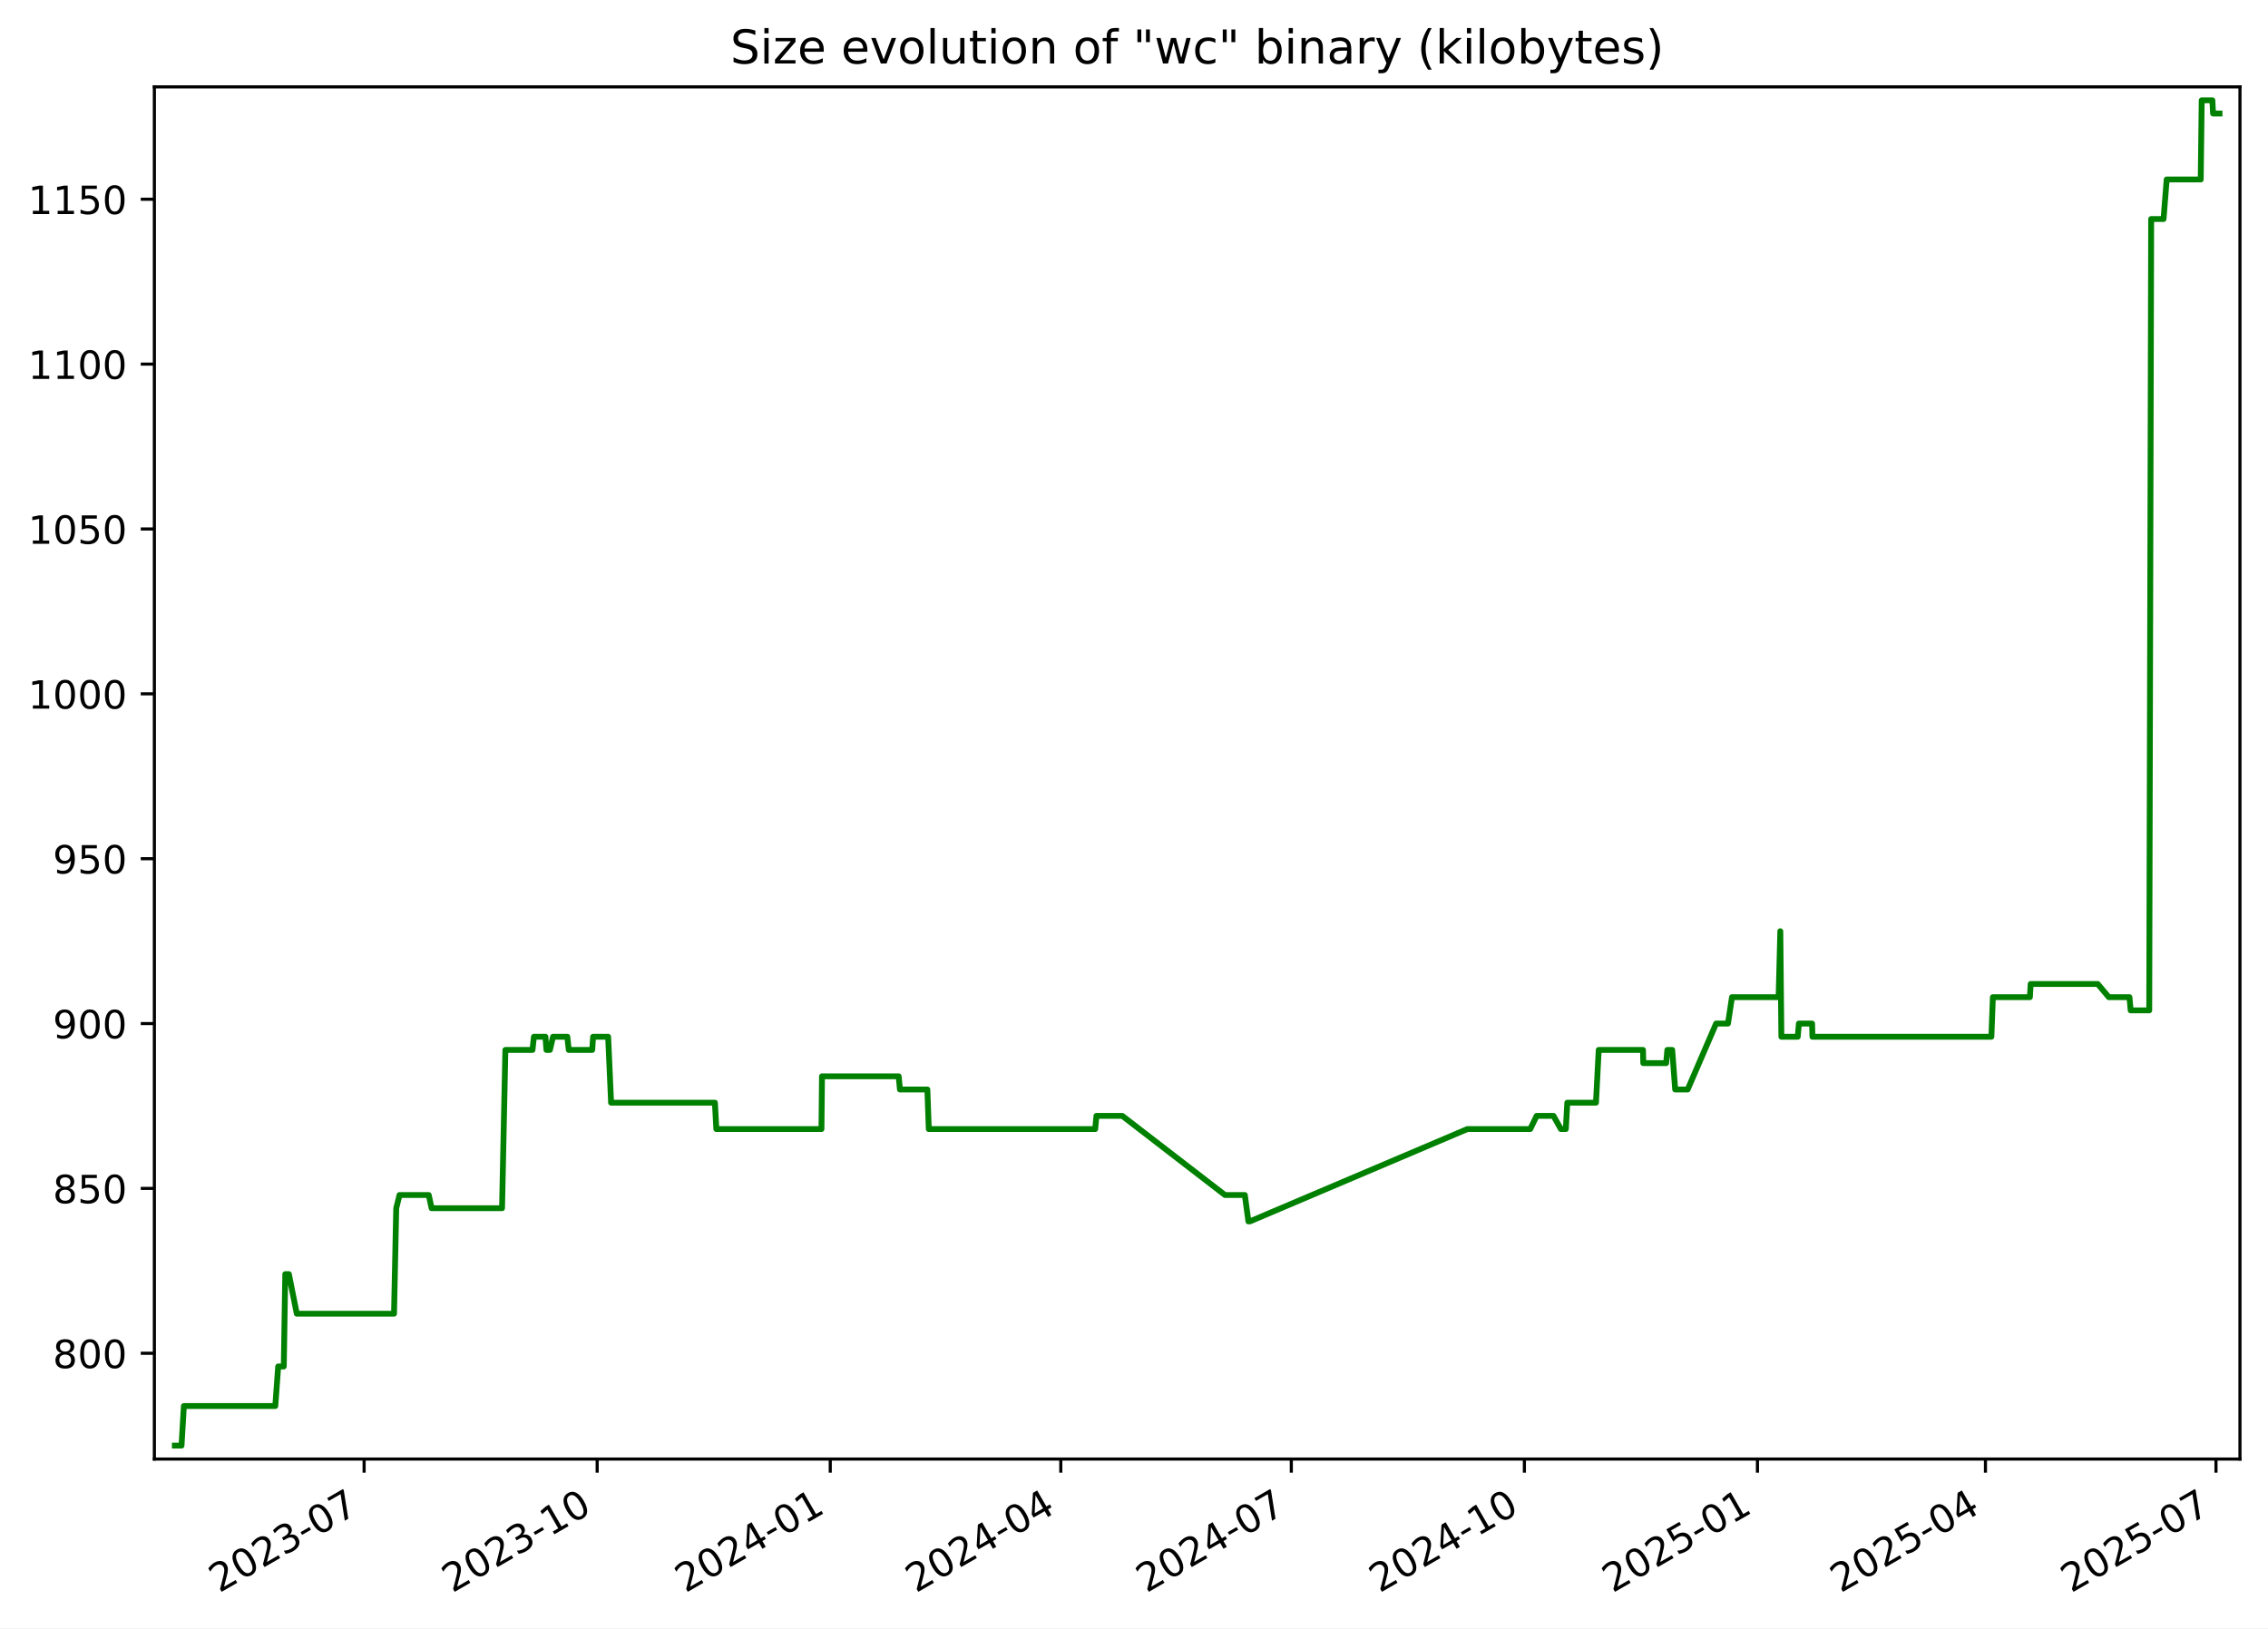
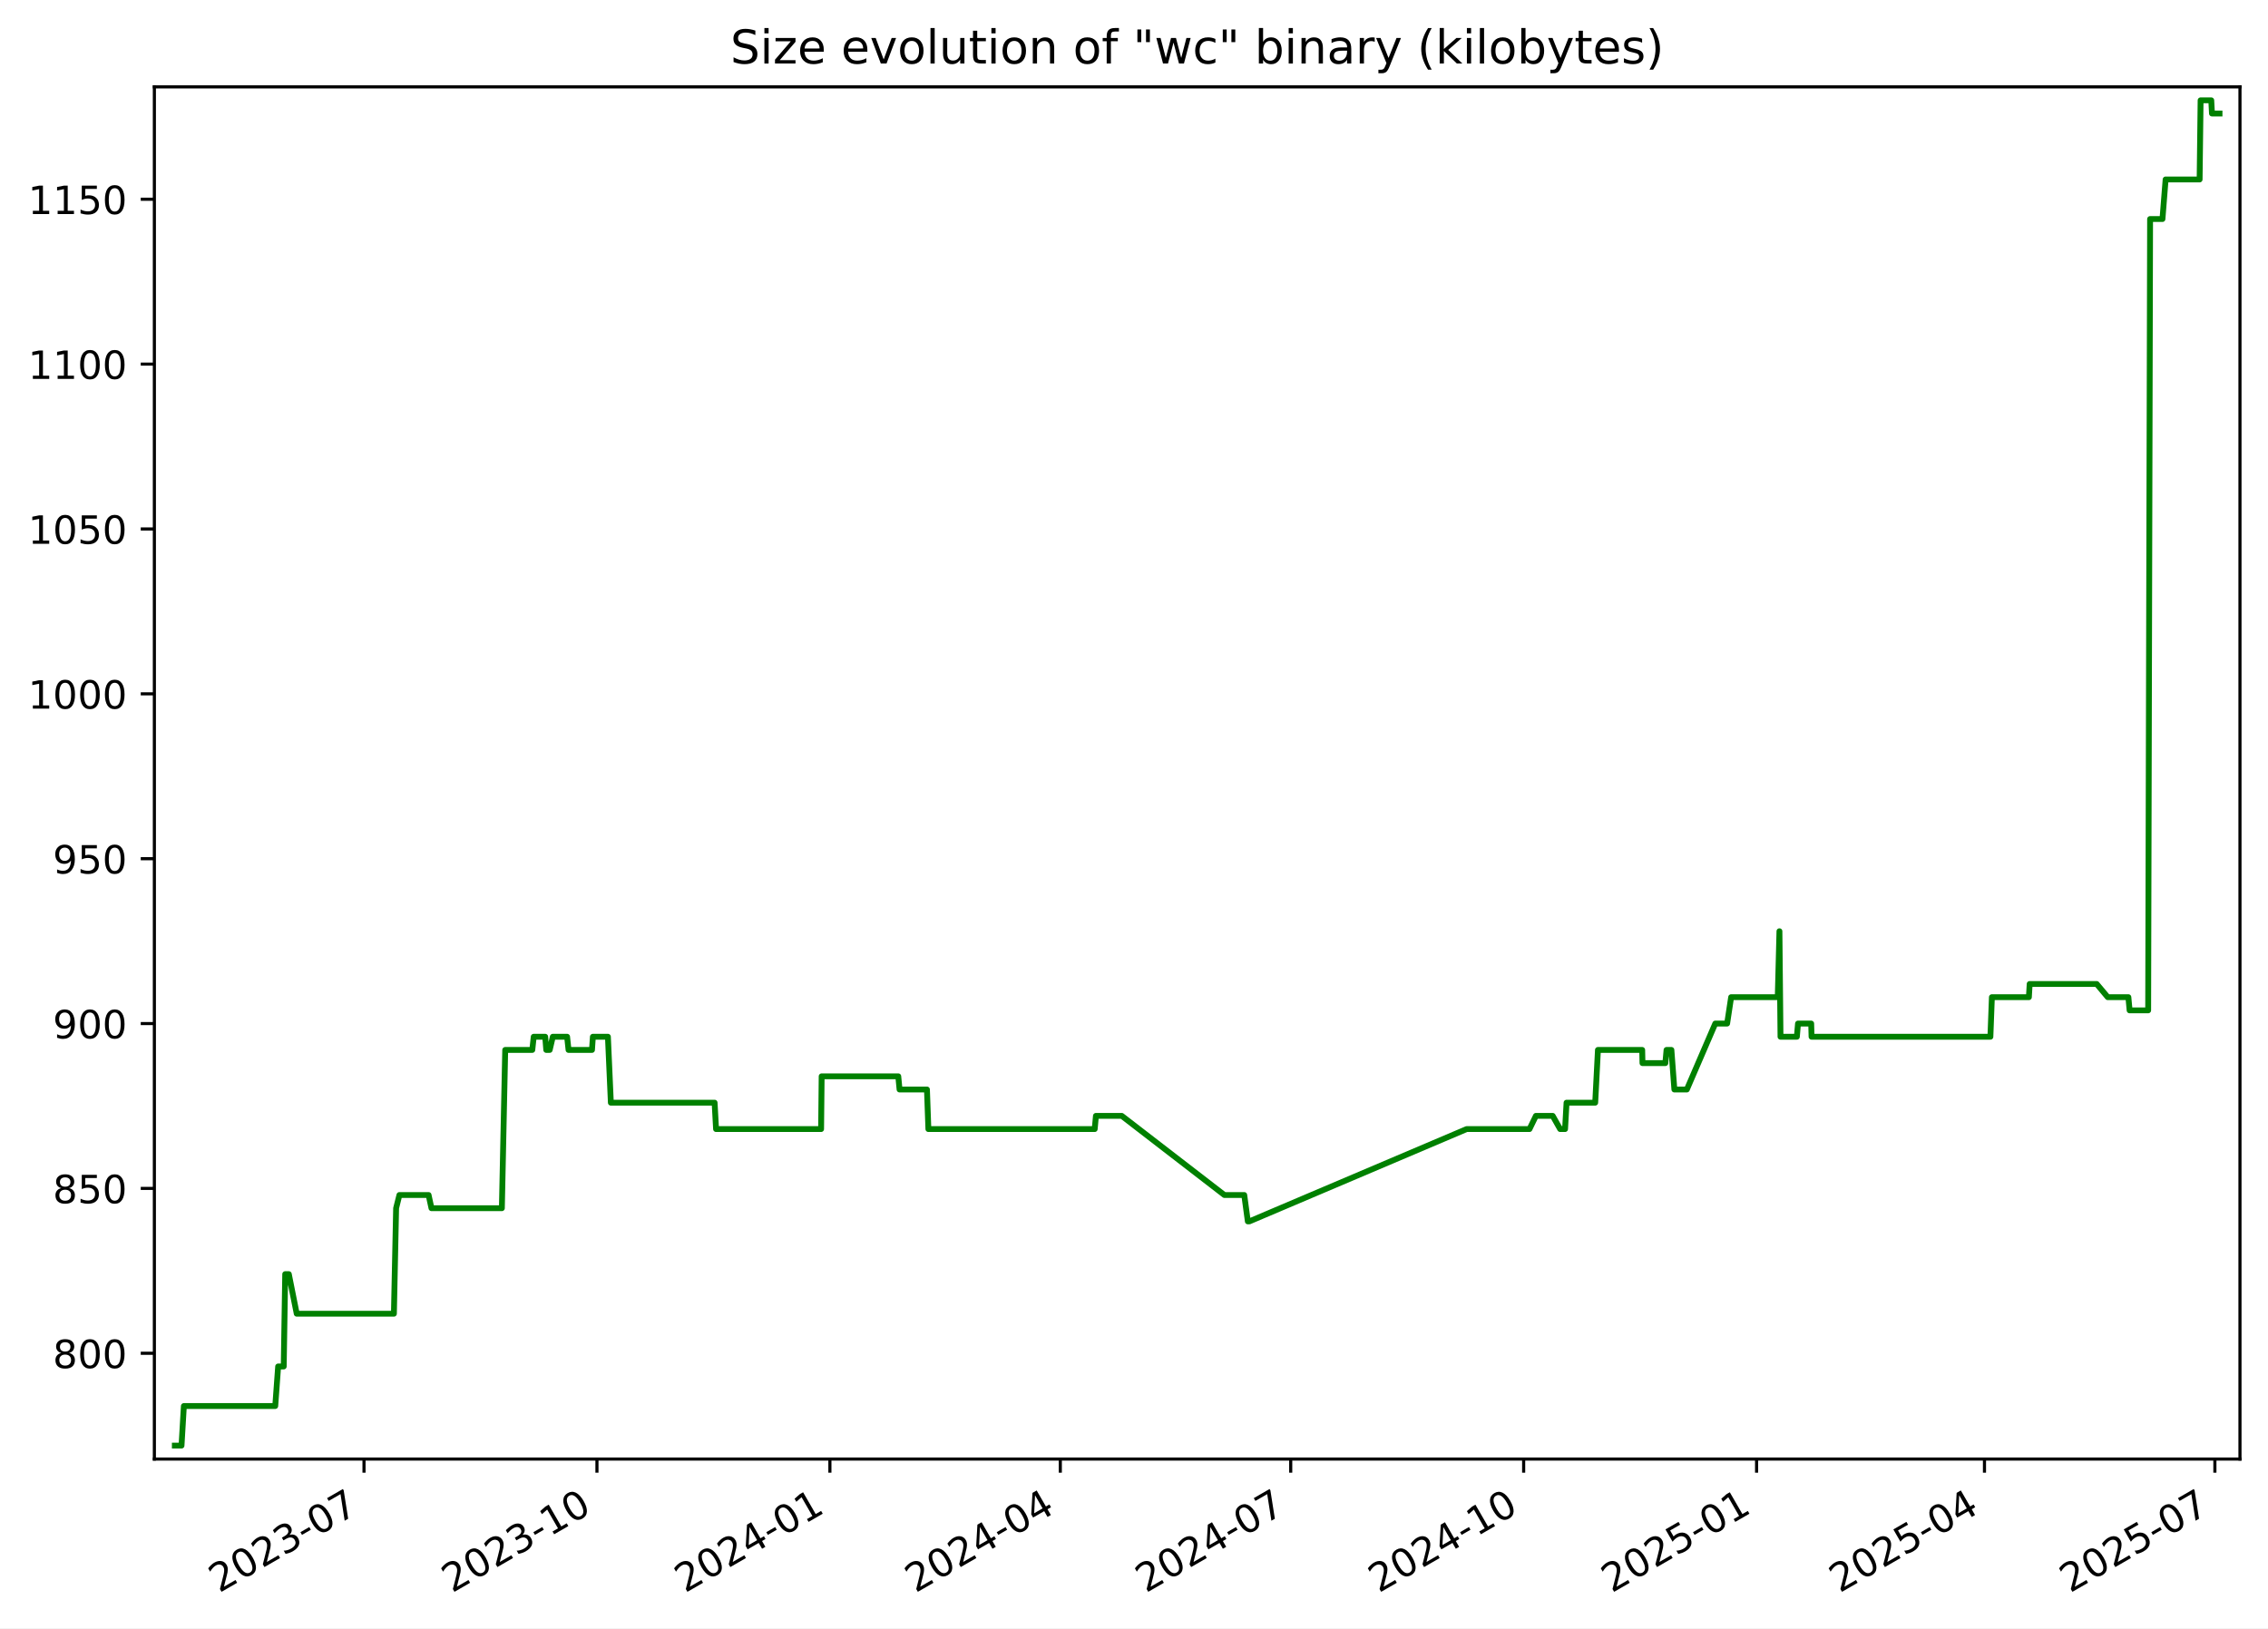
<svg xmlns="http://www.w3.org/2000/svg" xmlns:xlink="http://www.w3.org/1999/xlink" width="582.53pt" height="418.303pt" viewBox="0 0 582.53 418.303" version="1.1">
  <defs>
    <style type="text/css">*{stroke-linejoin: round; stroke-linecap: butt}</style>
  </defs>
  <g id="figure_1">
    <g id="patch_1">
      <path d="M -0 418.303  L 582.53 418.303  L 582.53 0  L -0 0  z " style="fill: #ffffff" />
    </g>
    <g id="axes_1">
      <g id="patch_2">
        <path d="M 39.65 374.83  L 575.33 374.83  L 575.33 22.318  L 39.65 22.318  z " style="fill: #ffffff" />
      </g>
      <g id="matplotlib.axis_1">
        <g id="xtick_1">
          <g id="line2d_1">
            <defs>
-               <path id="m414f572f35" d="M 0 0  L 0 3.5  " style="stroke: #000000; stroke-width: 0.8" />
+               <path id="mb99c113c79" d="M 0 0  L 0 3.5  " style="stroke: #000000; stroke-width: 0.8" />
            </defs>
            <g>
-               <use xlink:href="#m414f572f35" x="93.521" y="374.83" style="stroke: #000000; stroke-width: 0.8" />
+               <use xlink:href="#mb99c113c79" x="93.495" y="374.83" style="stroke: #000000; stroke-width: 0.8" />
            </g>
          </g>
          <g id="text_1">
-             <g transform="translate(56.2965 409.302) rotate(-30) scale(0.1 -0.1)">
+             <g transform="translate(56.2701 409.302) rotate(-30) scale(0.1 -0.1)">
              <defs>
                <path id="DejaVuSans-32" d="M 1228 531  L 3431 531  L 3431 0  L 469 0  L 469 531  Q 828 903 1448 1529  Q 2069 2156 2228 2338  Q 2531 2678 2651 2914  Q 2772 3150 2772 3378  Q 2772 3750 2511 3984  Q 2250 4219 1831 4219  Q 1534 4219 1204 4116  Q 875 4013 500 3803  L 500 4441  Q 881 4594 1212 4672  Q 1544 4750 1819 4750  Q 2544 4750 2975 4387  Q 3406 4025 3406 3419  Q 3406 3131 3298 2873  Q 3191 2616 2906 2266  Q 2828 2175 2409 1742  Q 1991 1309 1228 531  z " transform="scale(0.015625)" />
                <path id="DejaVuSans-30" d="M 2034 4250  Q 1547 4250 1301 3770  Q 1056 3291 1056 2328  Q 1056 1369 1301 889  Q 1547 409 2034 409  Q 2525 409 2770 889  Q 3016 1369 3016 2328  Q 3016 3291 2770 3770  Q 2525 4250 2034 4250  z M 2034 4750  Q 2819 4750 3233 4129  Q 3647 3509 3647 2328  Q 3647 1150 3233 529  Q 2819 -91 2034 -91  Q 1250 -91 836 529  Q 422 1150 422 2328  Q 422 3509 836 4129  Q 1250 4750 2034 4750  z " transform="scale(0.015625)" />
                <path id="DejaVuSans-33" d="M 2597 2516  Q 3050 2419 3304 2112  Q 3559 1806 3559 1356  Q 3559 666 3084 287  Q 2609 -91 1734 -91  Q 1441 -91 1130 -33  Q 819 25 488 141  L 488 750  Q 750 597 1062 519  Q 1375 441 1716 441  Q 2309 441 2620 675  Q 2931 909 2931 1356  Q 2931 1769 2642 2001  Q 2353 2234 1838 2234  L 1294 2234  L 1294 2753  L 1863 2753  Q 2328 2753 2575 2939  Q 2822 3125 2822 3475  Q 2822 3834 2567 4026  Q 2313 4219 1838 4219  Q 1578 4219 1281 4162  Q 984 4106 628 3988  L 628 4550  Q 988 4650 1302 4700  Q 1616 4750 1894 4750  Q 2613 4750 3031 4423  Q 3450 4097 3450 3541  Q 3450 3153 3228 2886  Q 3006 2619 2597 2516  z " transform="scale(0.015625)" />
                <path id="DejaVuSans-2d" d="M 313 2009  L 1997 2009  L 1997 1497  L 313 1497  L 313 2009  z " transform="scale(0.015625)" />
                <path id="DejaVuSans-37" d="M 525 4666  L 3525 4666  L 3525 4397  L 1831 0  L 1172 0  L 2766 4134  L 525 4134  L 525 4666  z " transform="scale(0.015625)" />
              </defs>
              <use xlink:href="#DejaVuSans-32" />
              <use xlink:href="#DejaVuSans-30" x="63.623" />
              <use xlink:href="#DejaVuSans-32" x="127.246" />
              <use xlink:href="#DejaVuSans-33" x="190.869" />
              <use xlink:href="#DejaVuSans-2d" x="254.492" />
              <use xlink:href="#DejaVuSans-30" x="290.576" />
              <use xlink:href="#DejaVuSans-37" x="354.199" />
            </g>
          </g>
        </g>
        <g id="xtick_2">
          <g id="line2d_2">
            <g>
-               <use xlink:href="#m414f572f35" x="153.384" y="374.83" style="stroke: #000000; stroke-width: 0.8" />
+               <use xlink:href="#mb99c113c79" x="153.325" y="374.83" style="stroke: #000000; stroke-width: 0.8" />
            </g>
          </g>
          <g id="text_2">
-             <g transform="translate(116.1595 409.302) rotate(-30) scale(0.1 -0.1)">
+             <g transform="translate(116.1006 409.302) rotate(-30) scale(0.1 -0.1)">
              <defs>
                <path id="DejaVuSans-31" d="M 794 531  L 1825 531  L 1825 4091  L 703 3866  L 703 4441  L 1819 4666  L 2450 4666  L 2450 531  L 3481 531  L 3481 0  L 794 0  L 794 531  z " transform="scale(0.015625)" />
              </defs>
              <use xlink:href="#DejaVuSans-32" />
              <use xlink:href="#DejaVuSans-30" x="63.623" />
              <use xlink:href="#DejaVuSans-32" x="127.246" />
              <use xlink:href="#DejaVuSans-33" x="190.869" />
              <use xlink:href="#DejaVuSans-2d" x="254.492" />
              <use xlink:href="#DejaVuSans-31" x="290.576" />
              <use xlink:href="#DejaVuSans-30" x="354.199" />
            </g>
          </g>
        </g>
        <g id="xtick_3">
          <g id="line2d_3">
            <g>
-               <use xlink:href="#m414f572f35" x="213.247" y="374.83" style="stroke: #000000; stroke-width: 0.8" />
+               <use xlink:href="#mb99c113c79" x="213.156" y="374.83" style="stroke: #000000; stroke-width: 0.8" />
            </g>
          </g>
          <g id="text_3">
-             <g transform="translate(176.0225 409.302) rotate(-30) scale(0.1 -0.1)">
+             <g transform="translate(175.9311 409.302) rotate(-30) scale(0.1 -0.1)">
              <defs>
                <path id="DejaVuSans-34" d="M 2419 4116  L 825 1625  L 2419 1625  L 2419 4116  z M 2253 4666  L 3047 4666  L 3047 1625  L 3713 1625  L 3713 1100  L 3047 1100  L 3047 0  L 2419 0  L 2419 1100  L 313 1100  L 313 1709  L 2253 4666  z " transform="scale(0.015625)" />
              </defs>
              <use xlink:href="#DejaVuSans-32" />
              <use xlink:href="#DejaVuSans-30" x="63.623" />
              <use xlink:href="#DejaVuSans-32" x="127.246" />
              <use xlink:href="#DejaVuSans-34" x="190.869" />
              <use xlink:href="#DejaVuSans-2d" x="254.492" />
              <use xlink:href="#DejaVuSans-30" x="290.576" />
              <use xlink:href="#DejaVuSans-31" x="354.199" />
            </g>
          </g>
        </g>
        <g id="xtick_4">
          <g id="line2d_4">
            <g>
-               <use xlink:href="#m414f572f35" x="272.46" y="374.83" style="stroke: #000000; stroke-width: 0.8" />
+               <use xlink:href="#mb99c113c79" x="272.336" y="374.83" style="stroke: #000000; stroke-width: 0.8" />
            </g>
          </g>
          <g id="text_4">
-             <g transform="translate(235.2349 409.302) rotate(-30) scale(0.1 -0.1)">
+             <g transform="translate(235.1113 409.302) rotate(-30) scale(0.1 -0.1)">
              <use xlink:href="#DejaVuSans-32" />
              <use xlink:href="#DejaVuSans-30" x="63.623" />
              <use xlink:href="#DejaVuSans-32" x="127.246" />
              <use xlink:href="#DejaVuSans-34" x="190.869" />
              <use xlink:href="#DejaVuSans-2d" x="254.492" />
              <use xlink:href="#DejaVuSans-30" x="290.576" />
              <use xlink:href="#DejaVuSans-34" x="354.199" />
            </g>
          </g>
        </g>
        <g id="xtick_5">
          <g id="line2d_5">
            <g>
-               <use xlink:href="#m414f572f35" x="331.672" y="374.83" style="stroke: #000000; stroke-width: 0.8" />
+               <use xlink:href="#mb99c113c79" x="331.516" y="374.83" style="stroke: #000000; stroke-width: 0.8" />
            </g>
          </g>
          <g id="text_5">
-             <g transform="translate(294.4472 409.302) rotate(-30) scale(0.1 -0.1)">
+             <g transform="translate(294.2915 409.302) rotate(-30) scale(0.1 -0.1)">
              <use xlink:href="#DejaVuSans-32" />
              <use xlink:href="#DejaVuSans-30" x="63.623" />
              <use xlink:href="#DejaVuSans-32" x="127.246" />
              <use xlink:href="#DejaVuSans-34" x="190.869" />
              <use xlink:href="#DejaVuSans-2d" x="254.492" />
              <use xlink:href="#DejaVuSans-30" x="290.576" />
              <use xlink:href="#DejaVuSans-37" x="354.199" />
            </g>
          </g>
        </g>
        <g id="xtick_6">
          <g id="line2d_6">
            <g>
-               <use xlink:href="#m414f572f35" x="391.535" y="374.83" style="stroke: #000000; stroke-width: 0.8" />
+               <use xlink:href="#mb99c113c79" x="391.347" y="374.83" style="stroke: #000000; stroke-width: 0.8" />
            </g>
          </g>
          <g id="text_6">
-             <g transform="translate(354.3102 409.302) rotate(-30) scale(0.1 -0.1)">
+             <g transform="translate(354.122 409.302) rotate(-30) scale(0.1 -0.1)">
              <use xlink:href="#DejaVuSans-32" />
              <use xlink:href="#DejaVuSans-30" x="63.623" />
              <use xlink:href="#DejaVuSans-32" x="127.246" />
              <use xlink:href="#DejaVuSans-34" x="190.869" />
              <use xlink:href="#DejaVuSans-2d" x="254.492" />
              <use xlink:href="#DejaVuSans-31" x="290.576" />
              <use xlink:href="#DejaVuSans-30" x="354.199" />
            </g>
          </g>
        </g>
        <g id="xtick_7">
          <g id="line2d_7">
            <g>
-               <use xlink:href="#m414f572f35" x="451.398" y="374.83" style="stroke: #000000; stroke-width: 0.8" />
+               <use xlink:href="#mb99c113c79" x="451.177" y="374.83" style="stroke: #000000; stroke-width: 0.8" />
            </g>
          </g>
          <g id="text_7">
-             <g transform="translate(414.1732 409.302) rotate(-30) scale(0.1 -0.1)">
+             <g transform="translate(413.9525 409.302) rotate(-30) scale(0.1 -0.1)">
              <defs>
                <path id="DejaVuSans-35" d="M 691 4666  L 3169 4666  L 3169 4134  L 1269 4134  L 1269 2991  Q 1406 3038 1543 3061  Q 1681 3084 1819 3084  Q 2600 3084 3056 2656  Q 3513 2228 3513 1497  Q 3513 744 3044 326  Q 2575 -91 1722 -91  Q 1428 -91 1123 -41  Q 819 9 494 109  L 494 744  Q 775 591 1075 516  Q 1375 441 1709 441  Q 2250 441 2565 725  Q 2881 1009 2881 1497  Q 2881 1984 2565 2268  Q 2250 2553 1709 2553  Q 1456 2553 1204 2497  Q 953 2441 691 2322  L 691 4666  z " transform="scale(0.015625)" />
              </defs>
              <use xlink:href="#DejaVuSans-32" />
              <use xlink:href="#DejaVuSans-30" x="63.623" />
              <use xlink:href="#DejaVuSans-32" x="127.246" />
              <use xlink:href="#DejaVuSans-35" x="190.869" />
              <use xlink:href="#DejaVuSans-2d" x="254.492" />
              <use xlink:href="#DejaVuSans-30" x="290.576" />
              <use xlink:href="#DejaVuSans-31" x="354.199" />
            </g>
          </g>
        </g>
        <g id="xtick_8">
          <g id="line2d_8">
            <g>
-               <use xlink:href="#m414f572f35" x="509.96" y="374.83" style="stroke: #000000; stroke-width: 0.8" />
+               <use xlink:href="#mb99c113c79" x="509.707" y="374.83" style="stroke: #000000; stroke-width: 0.8" />
            </g>
          </g>
          <g id="text_8">
-             <g transform="translate(472.7349 409.302) rotate(-30) scale(0.1 -0.1)">
+             <g transform="translate(472.4824 409.302) rotate(-30) scale(0.1 -0.1)">
              <use xlink:href="#DejaVuSans-32" />
              <use xlink:href="#DejaVuSans-30" x="63.623" />
              <use xlink:href="#DejaVuSans-32" x="127.246" />
              <use xlink:href="#DejaVuSans-35" x="190.869" />
              <use xlink:href="#DejaVuSans-2d" x="254.492" />
              <use xlink:href="#DejaVuSans-30" x="290.576" />
              <use xlink:href="#DejaVuSans-34" x="354.199" />
            </g>
          </g>
        </g>
        <g id="xtick_9">
          <g id="line2d_9">
            <g>
-               <use xlink:href="#m414f572f35" x="569.172" y="374.83" style="stroke: #000000; stroke-width: 0.8" />
+               <use xlink:href="#mb99c113c79" x="568.887" y="374.83" style="stroke: #000000; stroke-width: 0.8" />
            </g>
          </g>
          <g id="text_9">
-             <g transform="translate(531.9472 409.302) rotate(-30) scale(0.1 -0.1)">
+             <g transform="translate(531.6626 409.302) rotate(-30) scale(0.1 -0.1)">
              <use xlink:href="#DejaVuSans-32" />
              <use xlink:href="#DejaVuSans-30" x="63.623" />
              <use xlink:href="#DejaVuSans-32" x="127.246" />
              <use xlink:href="#DejaVuSans-35" x="190.869" />
              <use xlink:href="#DejaVuSans-2d" x="254.492" />
              <use xlink:href="#DejaVuSans-30" x="290.576" />
              <use xlink:href="#DejaVuSans-37" x="354.199" />
            </g>
          </g>
        </g>
      </g>
      <g id="matplotlib.axis_2">
        <g id="ytick_1">
          <g id="line2d_10">
            <defs>
-               <path id="m65a6735ee8" d="M 0 0  L -3.5 0  " style="stroke: #000000; stroke-width: 0.8" />
+               <path id="m949e1f2f48" d="M 0 0  L -3.5 0  " style="stroke: #000000; stroke-width: 0.8" />
            </defs>
            <g>
-               <use xlink:href="#m65a6735ee8" x="39.65" y="347.656" style="stroke: #000000; stroke-width: 0.8" />
+               <use xlink:href="#m949e1f2f48" x="39.65" y="347.656" style="stroke: #000000; stroke-width: 0.8" />
            </g>
          </g>
          <g id="text_10">
            <g transform="translate(13.5625 351.4557) scale(0.1 -0.1)">
              <defs>
                <path id="DejaVuSans-38" d="M 2034 2216  Q 1584 2216 1326 1975  Q 1069 1734 1069 1313  Q 1069 891 1326 650  Q 1584 409 2034 409  Q 2484 409 2743 651  Q 3003 894 3003 1313  Q 3003 1734 2745 1975  Q 2488 2216 2034 2216  z M 1403 2484  Q 997 2584 770 2862  Q 544 3141 544 3541  Q 544 4100 942 4425  Q 1341 4750 2034 4750  Q 2731 4750 3128 4425  Q 3525 4100 3525 3541  Q 3525 3141 3298 2862  Q 3072 2584 2669 2484  Q 3125 2378 3379 2068  Q 3634 1759 3634 1313  Q 3634 634 3220 271  Q 2806 -91 2034 -91  Q 1263 -91 848 271  Q 434 634 434 1313  Q 434 1759 690 2068  Q 947 2378 1403 2484  z M 1172 3481  Q 1172 3119 1398 2916  Q 1625 2713 2034 2713  Q 2441 2713 2670 2916  Q 2900 3119 2900 3481  Q 2900 3844 2670 4047  Q 2441 4250 2034 4250  Q 1625 4250 1398 4047  Q 1172 3844 1172 3481  z " transform="scale(0.015625)" />
              </defs>
              <use xlink:href="#DejaVuSans-38" />
              <use xlink:href="#DejaVuSans-30" x="63.623" />
              <use xlink:href="#DejaVuSans-30" x="127.246" />
            </g>
          </g>
        </g>
        <g id="ytick_2">
          <g id="line2d_11">
            <g>
-               <use xlink:href="#m65a6735ee8" x="39.65" y="305.304" style="stroke: #000000; stroke-width: 0.8" />
+               <use xlink:href="#m949e1f2f48" x="39.65" y="305.304" style="stroke: #000000; stroke-width: 0.8" />
            </g>
          </g>
          <g id="text_11">
            <g transform="translate(13.5625 309.1028) scale(0.1 -0.1)">
              <use xlink:href="#DejaVuSans-38" />
              <use xlink:href="#DejaVuSans-35" x="63.623" />
              <use xlink:href="#DejaVuSans-30" x="127.246" />
            </g>
          </g>
        </g>
        <g id="ytick_3">
          <g id="line2d_12">
            <g>
-               <use xlink:href="#m65a6735ee8" x="39.65" y="262.951" style="stroke: #000000; stroke-width: 0.8" />
+               <use xlink:href="#m949e1f2f48" x="39.65" y="262.951" style="stroke: #000000; stroke-width: 0.8" />
            </g>
          </g>
          <g id="text_12">
            <g transform="translate(13.5625 266.7498) scale(0.1 -0.1)">
              <defs>
                <path id="DejaVuSans-39" d="M 703 97  L 703 672  Q 941 559 1184 500  Q 1428 441 1663 441  Q 2288 441 2617 861  Q 2947 1281 2994 2138  Q 2813 1869 2534 1725  Q 2256 1581 1919 1581  Q 1219 1581 811 2004  Q 403 2428 403 3163  Q 403 3881 828 4315  Q 1253 4750 1959 4750  Q 2769 4750 3195 4129  Q 3622 3509 3622 2328  Q 3622 1225 3098 567  Q 2575 -91 1691 -91  Q 1453 -91 1209 -44  Q 966 3 703 97  z M 1959 2075  Q 2384 2075 2632 2365  Q 2881 2656 2881 3163  Q 2881 3666 2632 3958  Q 2384 4250 1959 4250  Q 1534 4250 1286 3958  Q 1038 3666 1038 3163  Q 1038 2656 1286 2365  Q 1534 2075 1959 2075  z " transform="scale(0.015625)" />
              </defs>
              <use xlink:href="#DejaVuSans-39" />
              <use xlink:href="#DejaVuSans-30" x="63.623" />
              <use xlink:href="#DejaVuSans-30" x="127.246" />
            </g>
          </g>
        </g>
        <g id="ytick_4">
          <g id="line2d_13">
            <g>
-               <use xlink:href="#m65a6735ee8" x="39.65" y="220.598" style="stroke: #000000; stroke-width: 0.8" />
+               <use xlink:href="#m949e1f2f48" x="39.65" y="220.598" style="stroke: #000000; stroke-width: 0.8" />
            </g>
          </g>
          <g id="text_13">
            <g transform="translate(13.5625 224.3969) scale(0.1 -0.1)">
              <use xlink:href="#DejaVuSans-39" />
              <use xlink:href="#DejaVuSans-35" x="63.623" />
              <use xlink:href="#DejaVuSans-30" x="127.246" />
            </g>
          </g>
        </g>
        <g id="ytick_5">
          <g id="line2d_14">
            <g>
-               <use xlink:href="#m65a6735ee8" x="39.65" y="178.245" style="stroke: #000000; stroke-width: 0.8" />
+               <use xlink:href="#m949e1f2f48" x="39.65" y="178.245" style="stroke: #000000; stroke-width: 0.8" />
            </g>
          </g>
          <g id="text_14">
            <g transform="translate(7.2 182.0439) scale(0.1 -0.1)">
              <use xlink:href="#DejaVuSans-31" />
              <use xlink:href="#DejaVuSans-30" x="63.623" />
              <use xlink:href="#DejaVuSans-30" x="127.246" />
              <use xlink:href="#DejaVuSans-30" x="190.869" />
            </g>
          </g>
        </g>
        <g id="ytick_6">
          <g id="line2d_15">
            <g>
-               <use xlink:href="#m65a6735ee8" x="39.65" y="135.892" style="stroke: #000000; stroke-width: 0.8" />
+               <use xlink:href="#m949e1f2f48" x="39.65" y="135.892" style="stroke: #000000; stroke-width: 0.8" />
            </g>
          </g>
          <g id="text_15">
            <g transform="translate(7.2 139.691) scale(0.1 -0.1)">
              <use xlink:href="#DejaVuSans-31" />
              <use xlink:href="#DejaVuSans-30" x="63.623" />
              <use xlink:href="#DejaVuSans-35" x="127.246" />
              <use xlink:href="#DejaVuSans-30" x="190.869" />
            </g>
          </g>
        </g>
        <g id="ytick_7">
          <g id="line2d_16">
            <g>
-               <use xlink:href="#m65a6735ee8" x="39.65" y="93.539" style="stroke: #000000; stroke-width: 0.8" />
+               <use xlink:href="#m949e1f2f48" x="39.65" y="93.539" style="stroke: #000000; stroke-width: 0.8" />
            </g>
          </g>
          <g id="text_16">
            <g transform="translate(7.2 97.33805) scale(0.1 -0.1)">
              <use xlink:href="#DejaVuSans-31" />
              <use xlink:href="#DejaVuSans-31" x="63.623" />
              <use xlink:href="#DejaVuSans-30" x="127.246" />
              <use xlink:href="#DejaVuSans-30" x="190.869" />
            </g>
          </g>
        </g>
        <g id="ytick_8">
          <g id="line2d_17">
            <g>
-               <use xlink:href="#m65a6735ee8" x="39.65" y="51.186" style="stroke: #000000; stroke-width: 0.8" />
+               <use xlink:href="#m949e1f2f48" x="39.65" y="51.186" style="stroke: #000000; stroke-width: 0.8" />
            </g>
          </g>
          <g id="text_17">
            <g transform="translate(7.2 54.98511) scale(0.1 -0.1)">
              <use xlink:href="#DejaVuSans-31" />
              <use xlink:href="#DejaVuSans-31" x="63.623" />
              <use xlink:href="#DejaVuSans-35" x="127.246" />
              <use xlink:href="#DejaVuSans-30" x="190.869" />
            </g>
          </g>
        </g>
      </g>
      <g id="line2d_18">
-         <path d="M 44.902 371.374  L 46.624 371.374  L 47.227 361.209  L 70.711 361.209  L 71.455 351.045  L 72.89 351.045  L 73.271 327.327  L 74.201 327.327  L 76.229 337.492  L 101.206 337.492  L 101.772 310.386  L 102.619 306.998  L 110.119 306.998  L 110.858 310.386  L 128.95 310.386  L 129.807 269.727  L 136.769 269.727  L 137.135 266.339  L 140.088 266.339  L 140.356 269.727  L 141.244 269.727  L 142.039 266.339  L 145.716 266.339  L 146.082 269.727  L 152.11 269.727  L 152.337 266.339  L 156.202 266.339  L 156.957 283.28  L 183.621 283.28  L 183.993 290.056  L 210.989 290.056  L 211.13 276.504  L 230.821 276.504  L 231.15 279.892  L 238.192 279.892  L 238.557 290.056  L 281.303 290.056  L 281.614 286.668  L 288.259 286.668  L 314.632 306.998  L 319.735 306.998  L 320.652 313.774  L 321.048 313.774  L 376.885 290.056  L 393.035 290.056  L 394.682 286.668  L 399 286.668  L 400.914 290.056  L 402.178 290.056  L 402.557 283.28  L 409.922 283.28  L 410.626 269.727  L 422.001 269.727  L 422.071 273.115  L 427.951 273.115  L 428.255 269.727  L 429.504 269.727  L 430.268 279.892  L 433.471 279.892  L 440.78 262.951  L 443.827 262.951  L 444.856 256.174  L 456.835 256.174  L 457.269 239.233  L 457.542 266.339  L 461.75 266.339  L 462.038 262.951  L 465.429 262.951  L 465.519 266.339  L 511.482 266.339  L 511.865 256.174  L 521.374 256.174  L 521.572 252.786  L 538.8 252.786  L 541.643 256.174  L 546.944 256.174  L 547.256 259.562  L 552.027 259.562  L 552.521 56.268  L 555.701 56.268  L 556.509 46.104  L 565.25 46.104  L 565.502 25.774  L 568.241 25.774  L 568.422 29.162  L 570.078 29.162  L 570.078 29.162  " clip-path="url(#p18af234e1a)" style="fill: none; stroke: #008000; stroke-width: 1.5; stroke-linecap: square" />
+         <path d="M 44.902 371.374  L 46.623 371.374  L 47.226 361.209  L 70.697 361.209  L 71.441 351.045  L 72.875 351.045  L 73.255 327.327  L 74.185 327.327  L 76.212 337.492  L 101.175 337.492  L 101.741 310.386  L 102.587 306.998  L 110.084 306.998  L 110.822 310.386  L 128.904 310.386  L 129.761 269.727  L 136.719 269.727  L 137.084 266.339  L 140.036 266.339  L 140.304 269.727  L 141.191 269.727  L 141.986 266.339  L 145.661 266.339  L 146.027 269.727  L 152.051 269.727  L 152.279 266.339  L 156.142 266.339  L 156.896 283.28  L 183.546 283.28  L 183.918 290.056  L 210.899 290.056  L 211.039 276.504  L 230.721 276.504  L 231.049 279.892  L 238.087 279.892  L 238.452 290.056  L 281.175 290.056  L 281.485 286.668  L 288.127 286.668  L 314.485 306.998  L 319.586 306.998  L 320.502 313.774  L 320.898 313.774  L 376.705 290.056  L 392.846 290.056  L 394.492 286.668  L 398.808 286.668  L 400.721 290.056  L 401.984 290.056  L 402.363 283.28  L 409.724 283.28  L 410.427 269.727  L 421.796 269.727  L 421.866 273.115  L 427.743 273.115  L 428.046 269.727  L 429.295 269.727  L 430.058 279.892  L 433.26 279.892  L 440.565 262.951  L 443.61 262.951  L 444.639 256.174  L 456.611 256.174  L 457.045 239.233  L 457.318 266.339  L 461.524 266.339  L 461.812 262.951  L 465.201 262.951  L 465.291 266.339  L 511.228 266.339  L 511.611 256.174  L 521.115 256.174  L 521.313 252.786  L 538.532 252.786  L 541.373 256.174  L 546.671 256.174  L 546.984 259.562  L 551.752 259.562  L 552.245 56.268  L 555.424 56.268  L 556.231 46.104  L 564.968 46.104  L 565.219 25.774  L 567.957 25.774  L 568.138 29.162  L 570.078 29.162  L 570.078 29.162  " clip-path="url(#pfb24765772)" style="fill: none; stroke: #008000; stroke-width: 1.5; stroke-linecap: square" />
      </g>
      <g id="patch_3">
        <path d="M 39.65 374.83  L 39.65 22.318  " style="fill: none; stroke: #000000; stroke-width: 0.8; stroke-linejoin: miter; stroke-linecap: square" />
      </g>
      <g id="patch_4">
        <path d="M 575.33 374.83  L 575.33 22.318  " style="fill: none; stroke: #000000; stroke-width: 0.8; stroke-linejoin: miter; stroke-linecap: square" />
      </g>
      <g id="patch_5">
        <path d="M 39.65 374.83  L 575.33 374.83  " style="fill: none; stroke: #000000; stroke-width: 0.8; stroke-linejoin: miter; stroke-linecap: square" />
      </g>
      <g id="patch_6">
        <path d="M 39.65 22.318  L 575.33 22.318  " style="fill: none; stroke: #000000; stroke-width: 0.8; stroke-linejoin: miter; stroke-linecap: square" />
      </g>
      <g id="text_18">
        <g transform="translate(187.5884 16.31812) scale(0.12 -0.12)">
          <defs>
            <path id="DejaVuSans-53" d="M 3425 4513  L 3425 3897  Q 3066 4069 2747 4153  Q 2428 4238 2131 4238  Q 1616 4238 1336 4038  Q 1056 3838 1056 3469  Q 1056 3159 1242 3001  Q 1428 2844 1947 2747  L 2328 2669  Q 3034 2534 3370 2195  Q 3706 1856 3706 1288  Q 3706 609 3251 259  Q 2797 -91 1919 -91  Q 1588 -91 1214 -16  Q 841 59 441 206  L 441 856  Q 825 641 1194 531  Q 1563 422 1919 422  Q 2459 422 2753 634  Q 3047 847 3047 1241  Q 3047 1584 2836 1778  Q 2625 1972 2144 2069  L 1759 2144  Q 1053 2284 737 2584  Q 422 2884 422 3419  Q 422 4038 858 4394  Q 1294 4750 2059 4750  Q 2388 4750 2728 4690  Q 3069 4631 3425 4513  z " transform="scale(0.015625)" />
            <path id="DejaVuSans-69" d="M 603 3500  L 1178 3500  L 1178 0  L 603 0  L 603 3500  z M 603 4863  L 1178 4863  L 1178 4134  L 603 4134  L 603 4863  z " transform="scale(0.015625)" />
            <path id="DejaVuSans-7a" d="M 353 3500  L 3084 3500  L 3084 2975  L 922 459  L 3084 459  L 3084 0  L 275 0  L 275 525  L 2438 3041  L 353 3041  L 353 3500  z " transform="scale(0.015625)" />
            <path id="DejaVuSans-65" d="M 3597 1894  L 3597 1613  L 953 1613  Q 991 1019 1311 708  Q 1631 397 2203 397  Q 2534 397 2845 478  Q 3156 559 3463 722  L 3463 178  Q 3153 47 2828 -22  Q 2503 -91 2169 -91  Q 1331 -91 842 396  Q 353 884 353 1716  Q 353 2575 817 3079  Q 1281 3584 2069 3584  Q 2775 3584 3186 3129  Q 3597 2675 3597 1894  z M 3022 2063  Q 3016 2534 2758 2815  Q 2500 3097 2075 3097  Q 1594 3097 1305 2825  Q 1016 2553 972 2059  L 3022 2063  z " transform="scale(0.015625)" />
            <path id="DejaVuSans-20" transform="scale(0.015625)" />
            <path id="DejaVuSans-76" d="M 191 3500  L 800 3500  L 1894 563  L 2988 3500  L 3597 3500  L 2284 0  L 1503 0  L 191 3500  z " transform="scale(0.015625)" />
            <path id="DejaVuSans-6f" d="M 1959 3097  Q 1497 3097 1228 2736  Q 959 2375 959 1747  Q 959 1119 1226 758  Q 1494 397 1959 397  Q 2419 397 2687 759  Q 2956 1122 2956 1747  Q 2956 2369 2687 2733  Q 2419 3097 1959 3097  z M 1959 3584  Q 2709 3584 3137 3096  Q 3566 2609 3566 1747  Q 3566 888 3137 398  Q 2709 -91 1959 -91  Q 1206 -91 779 398  Q 353 888 353 1747  Q 353 2609 779 3096  Q 1206 3584 1959 3584  z " transform="scale(0.015625)" />
            <path id="DejaVuSans-6c" d="M 603 4863  L 1178 4863  L 1178 0  L 603 0  L 603 4863  z " transform="scale(0.015625)" />
            <path id="DejaVuSans-75" d="M 544 1381  L 544 3500  L 1119 3500  L 1119 1403  Q 1119 906 1312 657  Q 1506 409 1894 409  Q 2359 409 2629 706  Q 2900 1003 2900 1516  L 2900 3500  L 3475 3500  L 3475 0  L 2900 0  L 2900 538  Q 2691 219 2414 64  Q 2138 -91 1772 -91  Q 1169 -91 856 284  Q 544 659 544 1381  z M 1991 3584  L 1991 3584  z " transform="scale(0.015625)" />
            <path id="DejaVuSans-74" d="M 1172 4494  L 1172 3500  L 2356 3500  L 2356 3053  L 1172 3053  L 1172 1153  Q 1172 725 1289 603  Q 1406 481 1766 481  L 2356 481  L 2356 0  L 1766 0  Q 1100 0 847 248  Q 594 497 594 1153  L 594 3053  L 172 3053  L 172 3500  L 594 3500  L 594 4494  L 1172 4494  z " transform="scale(0.015625)" />
            <path id="DejaVuSans-6e" d="M 3513 2113  L 3513 0  L 2938 0  L 2938 2094  Q 2938 2591 2744 2837  Q 2550 3084 2163 3084  Q 1697 3084 1428 2787  Q 1159 2491 1159 1978  L 1159 0  L 581 0  L 581 3500  L 1159 3500  L 1159 2956  Q 1366 3272 1645 3428  Q 1925 3584 2291 3584  Q 2894 3584 3203 3211  Q 3513 2838 3513 2113  z " transform="scale(0.015625)" />
            <path id="DejaVuSans-66" d="M 2375 4863  L 2375 4384  L 1825 4384  Q 1516 4384 1395 4259  Q 1275 4134 1275 3809  L 1275 3500  L 2222 3500  L 2222 3053  L 1275 3053  L 1275 0  L 697 0  L 697 3053  L 147 3053  L 147 3500  L 697 3500  L 697 3744  Q 697 4328 969 4595  Q 1241 4863 1831 4863  L 2375 4863  z " transform="scale(0.015625)" />
            <path id="DejaVuSans-22" d="M 1147 4666  L 1147 2931  L 616 2931  L 616 4666  L 1147 4666  z M 2328 4666  L 2328 2931  L 1797 2931  L 1797 4666  L 2328 4666  z " transform="scale(0.015625)" />
            <path id="DejaVuSans-77" d="M 269 3500  L 844 3500  L 1563 769  L 2278 3500  L 2956 3500  L 3675 769  L 4391 3500  L 4966 3500  L 4050 0  L 3372 0  L 2619 2869  L 1863 0  L 1184 0  L 269 3500  z " transform="scale(0.015625)" />
            <path id="DejaVuSans-63" d="M 3122 3366  L 3122 2828  Q 2878 2963 2633 3030  Q 2388 3097 2138 3097  Q 1578 3097 1268 2742  Q 959 2388 959 1747  Q 959 1106 1268 751  Q 1578 397 2138 397  Q 2388 397 2633 464  Q 2878 531 3122 666  L 3122 134  Q 2881 22 2623 -34  Q 2366 -91 2075 -91  Q 1284 -91 818 406  Q 353 903 353 1747  Q 353 2603 823 3093  Q 1294 3584 2113 3584  Q 2378 3584 2631 3529  Q 2884 3475 3122 3366  z " transform="scale(0.015625)" />
            <path id="DejaVuSans-62" d="M 3116 1747  Q 3116 2381 2855 2742  Q 2594 3103 2138 3103  Q 1681 3103 1420 2742  Q 1159 2381 1159 1747  Q 1159 1113 1420 752  Q 1681 391 2138 391  Q 2594 391 2855 752  Q 3116 1113 3116 1747  z M 1159 2969  Q 1341 3281 1617 3432  Q 1894 3584 2278 3584  Q 2916 3584 3314 3078  Q 3713 2572 3713 1747  Q 3713 922 3314 415  Q 2916 -91 2278 -91  Q 1894 -91 1617 61  Q 1341 213 1159 525  L 1159 0  L 581 0  L 581 4863  L 1159 4863  L 1159 2969  z " transform="scale(0.015625)" />
            <path id="DejaVuSans-61" d="M 2194 1759  Q 1497 1759 1228 1600  Q 959 1441 959 1056  Q 959 750 1161 570  Q 1363 391 1709 391  Q 2188 391 2477 730  Q 2766 1069 2766 1631  L 2766 1759  L 2194 1759  z M 3341 1997  L 3341 0  L 2766 0  L 2766 531  Q 2569 213 2275 61  Q 1981 -91 1556 -91  Q 1019 -91 701 211  Q 384 513 384 1019  Q 384 1609 779 1909  Q 1175 2209 1959 2209  L 2766 2209  L 2766 2266  Q 2766 2663 2505 2880  Q 2244 3097 1772 3097  Q 1472 3097 1187 3025  Q 903 2953 641 2809  L 641 3341  Q 956 3463 1253 3523  Q 1550 3584 1831 3584  Q 2591 3584 2966 3190  Q 3341 2797 3341 1997  z " transform="scale(0.015625)" />
            <path id="DejaVuSans-72" d="M 2631 2963  Q 2534 3019 2420 3045  Q 2306 3072 2169 3072  Q 1681 3072 1420 2755  Q 1159 2438 1159 1844  L 1159 0  L 581 0  L 581 3500  L 1159 3500  L 1159 2956  Q 1341 3275 1631 3429  Q 1922 3584 2338 3584  Q 2397 3584 2469 3576  Q 2541 3569 2628 3553  L 2631 2963  z " transform="scale(0.015625)" />
            <path id="DejaVuSans-79" d="M 2059 -325  Q 1816 -950 1584 -1140  Q 1353 -1331 966 -1331  L 506 -1331  L 506 -850  L 844 -850  Q 1081 -850 1212 -737  Q 1344 -625 1503 -206  L 1606 56  L 191 3500  L 800 3500  L 1894 763  L 2988 3500  L 3597 3500  L 2059 -325  z " transform="scale(0.015625)" />
            <path id="DejaVuSans-28" d="M 1984 4856  Q 1566 4138 1362 3434  Q 1159 2731 1159 2009  Q 1159 1288 1364 580  Q 1569 -128 1984 -844  L 1484 -844  Q 1016 -109 783 600  Q 550 1309 550 2009  Q 550 2706 781 3412  Q 1013 4119 1484 4856  L 1984 4856  z " transform="scale(0.015625)" />
            <path id="DejaVuSans-6b" d="M 581 4863  L 1159 4863  L 1159 1991  L 2875 3500  L 3609 3500  L 1753 1863  L 3688 0  L 2938 0  L 1159 1709  L 1159 0  L 581 0  L 581 4863  z " transform="scale(0.015625)" />
            <path id="DejaVuSans-73" d="M 2834 3397  L 2834 2853  Q 2591 2978 2328 3040  Q 2066 3103 1784 3103  Q 1356 3103 1142 2972  Q 928 2841 928 2578  Q 928 2378 1081 2264  Q 1234 2150 1697 2047  L 1894 2003  Q 2506 1872 2764 1633  Q 3022 1394 3022 966  Q 3022 478 2636 193  Q 2250 -91 1575 -91  Q 1294 -91 989 -36  Q 684 19 347 128  L 347 722  Q 666 556 975 473  Q 1284 391 1588 391  Q 1994 391 2212 530  Q 2431 669 2431 922  Q 2431 1156 2273 1281  Q 2116 1406 1581 1522  L 1381 1569  Q 847 1681 609 1914  Q 372 2147 372 2553  Q 372 3047 722 3315  Q 1072 3584 1716 3584  Q 2034 3584 2315 3537  Q 2597 3491 2834 3397  z " transform="scale(0.015625)" />
            <path id="DejaVuSans-29" d="M 513 4856  L 1013 4856  Q 1481 4119 1714 3412  Q 1947 2706 1947 2009  Q 1947 1309 1714 600  Q 1481 -109 1013 -844  L 513 -844  Q 928 -128 1133 580  Q 1338 1288 1338 2009  Q 1338 2731 1133 3434  Q 928 4138 513 4856  z " transform="scale(0.015625)" />
          </defs>
          <use xlink:href="#DejaVuSans-53" />
          <use xlink:href="#DejaVuSans-69" x="63.477" />
          <use xlink:href="#DejaVuSans-7a" x="91.26" />
          <use xlink:href="#DejaVuSans-65" x="143.75" />
          <use xlink:href="#DejaVuSans-20" x="205.273" />
          <use xlink:href="#DejaVuSans-65" x="237.061" />
          <use xlink:href="#DejaVuSans-76" x="298.584" />
          <use xlink:href="#DejaVuSans-6f" x="357.764" />
          <use xlink:href="#DejaVuSans-6c" x="418.945" />
          <use xlink:href="#DejaVuSans-75" x="446.729" />
          <use xlink:href="#DejaVuSans-74" x="510.107" />
          <use xlink:href="#DejaVuSans-69" x="549.316" />
          <use xlink:href="#DejaVuSans-6f" x="577.1" />
          <use xlink:href="#DejaVuSans-6e" x="638.281" />
          <use xlink:href="#DejaVuSans-20" x="701.66" />
          <use xlink:href="#DejaVuSans-6f" x="733.447" />
          <use xlink:href="#DejaVuSans-66" x="794.629" />
          <use xlink:href="#DejaVuSans-20" x="829.834" />
          <use xlink:href="#DejaVuSans-22" x="861.621" />
          <use xlink:href="#DejaVuSans-77" x="907.617" />
          <use xlink:href="#DejaVuSans-63" x="989.404" />
          <use xlink:href="#DejaVuSans-22" x="1044.385" />
          <use xlink:href="#DejaVuSans-20" x="1090.381" />
          <use xlink:href="#DejaVuSans-62" x="1122.168" />
          <use xlink:href="#DejaVuSans-69" x="1185.645" />
          <use xlink:href="#DejaVuSans-6e" x="1213.428" />
          <use xlink:href="#DejaVuSans-61" x="1276.807" />
          <use xlink:href="#DejaVuSans-72" x="1338.086" />
          <use xlink:href="#DejaVuSans-79" x="1379.199" />
          <use xlink:href="#DejaVuSans-20" x="1438.379" />
          <use xlink:href="#DejaVuSans-28" x="1470.166" />
          <use xlink:href="#DejaVuSans-6b" x="1509.18" />
          <use xlink:href="#DejaVuSans-69" x="1567.09" />
          <use xlink:href="#DejaVuSans-6c" x="1594.873" />
          <use xlink:href="#DejaVuSans-6f" x="1622.656" />
          <use xlink:href="#DejaVuSans-62" x="1683.838" />
          <use xlink:href="#DejaVuSans-79" x="1747.314" />
          <use xlink:href="#DejaVuSans-74" x="1806.494" />
          <use xlink:href="#DejaVuSans-65" x="1845.703" />
          <use xlink:href="#DejaVuSans-73" x="1907.227" />
          <use xlink:href="#DejaVuSans-29" x="1959.326" />
        </g>
      </g>
    </g>
  </g>
  <defs>
-     <clipPath id="p18af234e1a">
+     <clipPath id="pfb24765772">
      <rect x="39.65" y="22.318" width="535.68" height="352.512" />
    </clipPath>
  </defs>
</svg>
